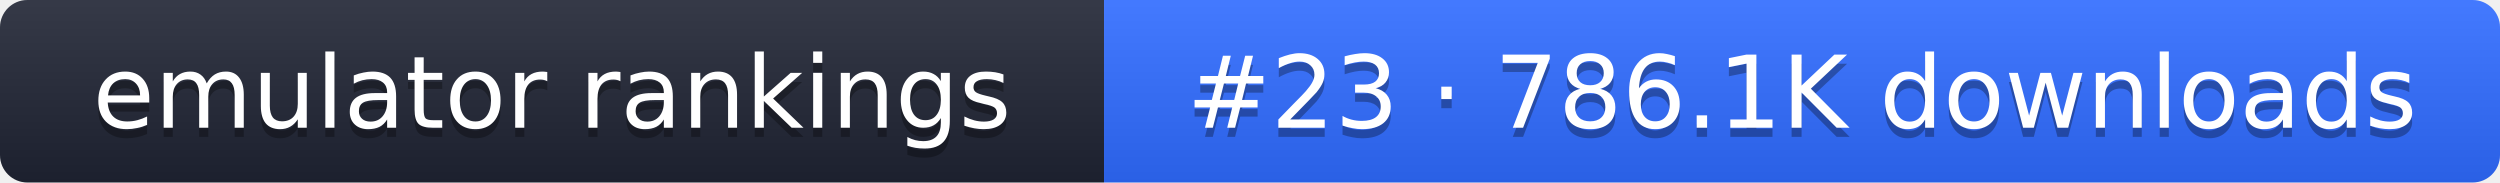
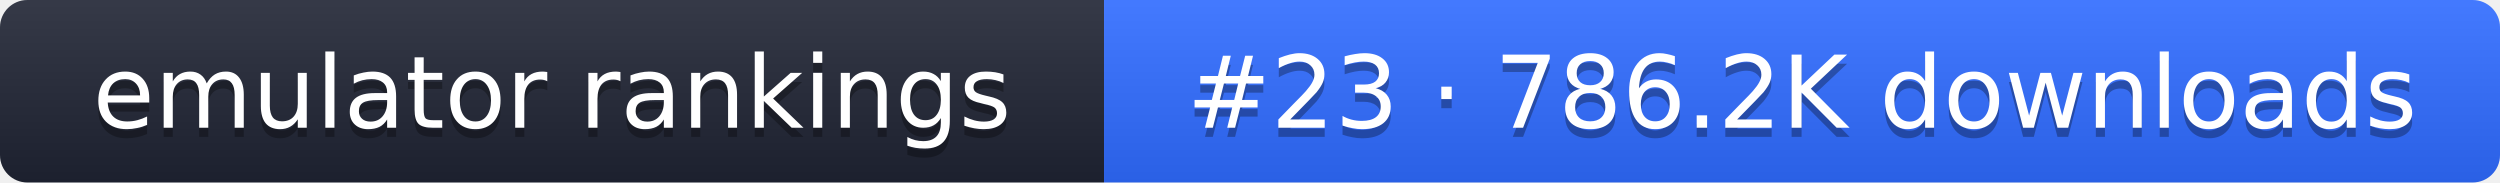
- <svg xmlns="http://www.w3.org/2000/svg" width="274" height="20" role="img" aria-label="emulator rankings: #23 · 786.1K downloads">
+ <svg xmlns="http://www.w3.org/2000/svg" width="274" height="20" role="img" aria-label="emulator rankings: #23 · 786.2K downloads">
  <linearGradient id="g" x2="0" y2="100%">
    <stop offset="0" stop-color="#fff" stop-opacity=".1" />
    <stop offset="1" stop-opacity=".1" />
  </linearGradient>
  <clipPath id="r">
    <rect width="274" height="20" rx="3" fill="#fff" />
  </clipPath>
  <g clip-path="url(#r)">
    <rect width="121" height="20" fill="#1f2433" />
    <rect x="121" width="153" height="20" fill="#2f6bff" />
    <rect width="274" height="20" fill="url(#g)" />
  </g>
  <g fill="#fff" text-anchor="middle" font-family="Verdana,DejaVu Sans,sans-serif" font-size="11">
    <text x="60.5" y="15" fill="#010101" fill-opacity=".3">emulator rankings</text>
    <text x="60.5" y="14">emulator rankings</text>
-     <text x="197.5" y="15" fill="#010101" fill-opacity=".3">#23 · 786.1K downloads</text>
-     <text x="197.5" y="14">#23 · 786.1K downloads</text>
+     <text x="197.5" y="15" fill="#010101" fill-opacity=".3">#23 · 786.2K downloads</text>
+     <text x="197.5" y="14">#23 · 786.2K downloads</text>
  </g>
</svg>
